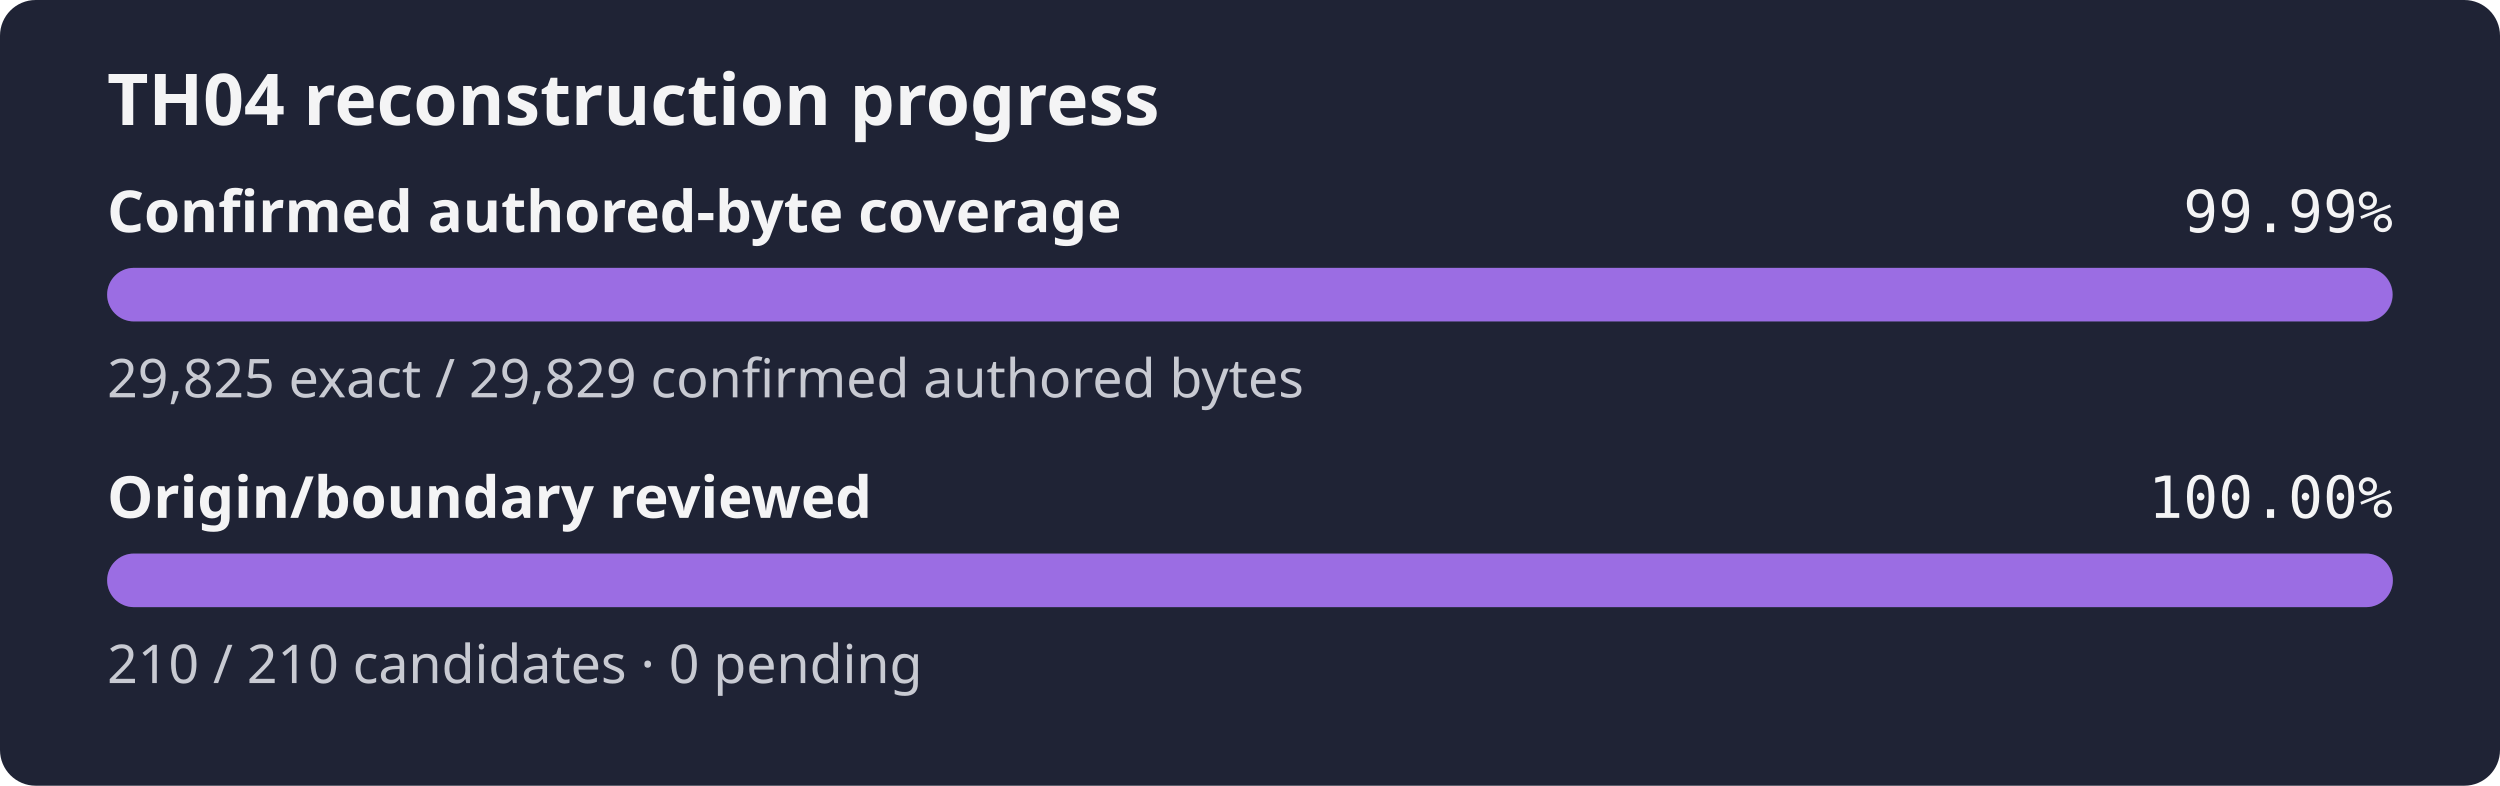
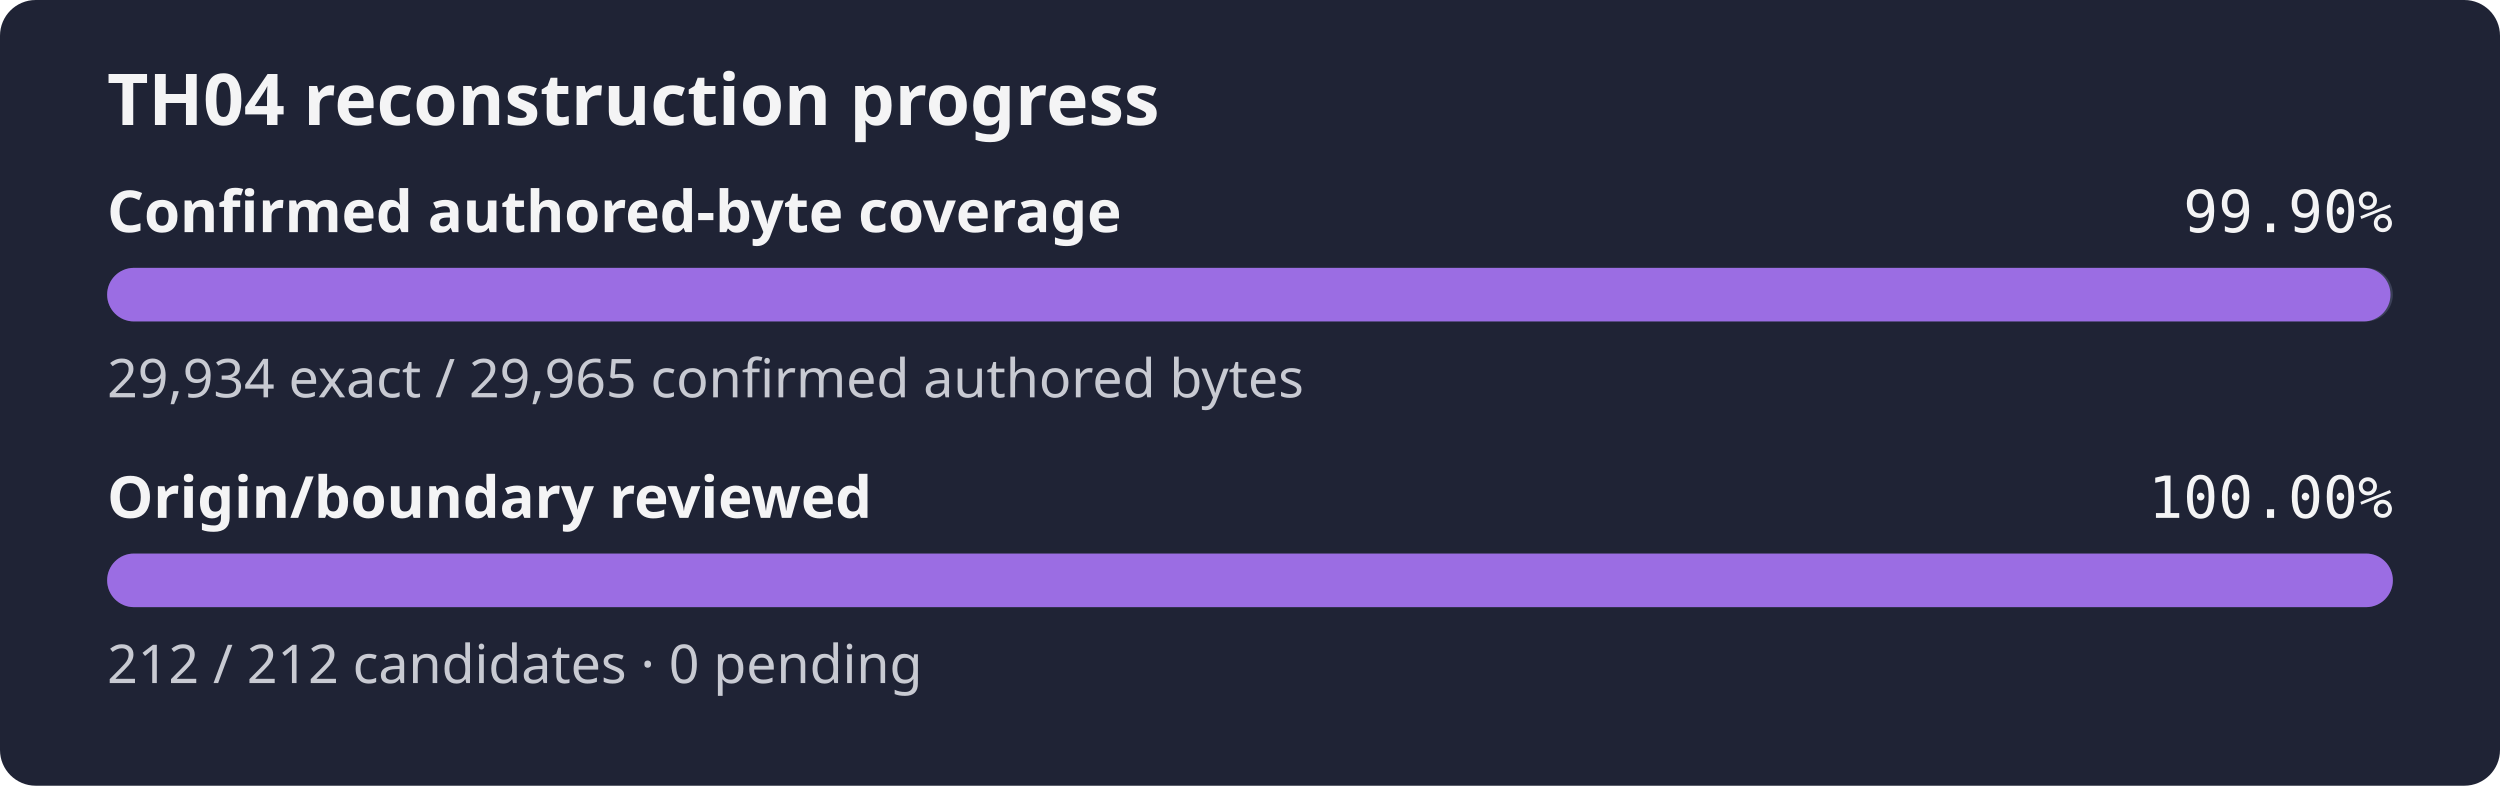
- <svg xmlns="http://www.w3.org/2000/svg" width="560" height="176" role="img" aria-label="TH04 reconstruction progress: 99.99% of the confirmed authored-byte set is exact, origin review 100.00%">
+ <svg xmlns="http://www.w3.org/2000/svg" width="560" height="176" role="img" aria-label="TH04 reconstruction progress: 99.90% of the confirmed authored-byte set is exact, origin review 100.00%">
  <rect width="560" height="176" rx="8" fill="#1f2335" />
  <text x="24" y="28" fill="#f4f4f5" font-family="sans-serif" font-size="16" font-weight="600">TH04 reconstruction progress</text>
  <text x="24" y="52" fill="#f4f4f5" font-family="sans-serif" font-size="13" font-weight="600">Confirmed authored-byte coverage</text>
-   <text x="536" y="52" fill="#f4f4f5" text-anchor="end" font-family="monospace" font-size="13">99.99%</text>
+   <text x="536" y="52" fill="#f4f4f5" text-anchor="end" font-family="monospace" font-size="13">99.90%</text>
  <rect x="24" y="60" width="512" height="12" rx="6" fill="#3b4058" />
-   <rect x="24" y="60" width="511.93" height="12" rx="6" fill="#9b6de3" />
-   <text x="24" y="89" fill="#c8cad2" font-family="sans-serif" font-size="12">29,825 exact / 29,829 confirmed authored bytes</text>
+   <rect x="24" y="60" width="511.47" height="12" rx="6" fill="#9b6de3" />
+   <text x="24" y="89" fill="#c8cad2" font-family="sans-serif" font-size="12">29,934 exact / 29,965 confirmed authored bytes</text>
  <text x="24" y="116" fill="#f4f4f5" font-family="sans-serif" font-size="13" font-weight="600">Origin/boundary reviewed</text>
  <text x="536" y="116" fill="#f4f4f5" text-anchor="end" font-family="monospace" font-size="13">100.00%</text>
  <rect x="24" y="124" width="512" height="12" rx="6" fill="#3b4058" />
  <rect x="24" y="124" width="512.00" height="12" rx="6" fill="#9b6de3" />
-   <text x="24" y="153" fill="#c8cad2" font-family="sans-serif" font-size="12">210 / 210 candidates · 0 pending</text>
+   <text x="24" y="153" fill="#c8cad2" font-family="sans-serif" font-size="12">212 / 212 candidates · 0 pending</text>
</svg>
